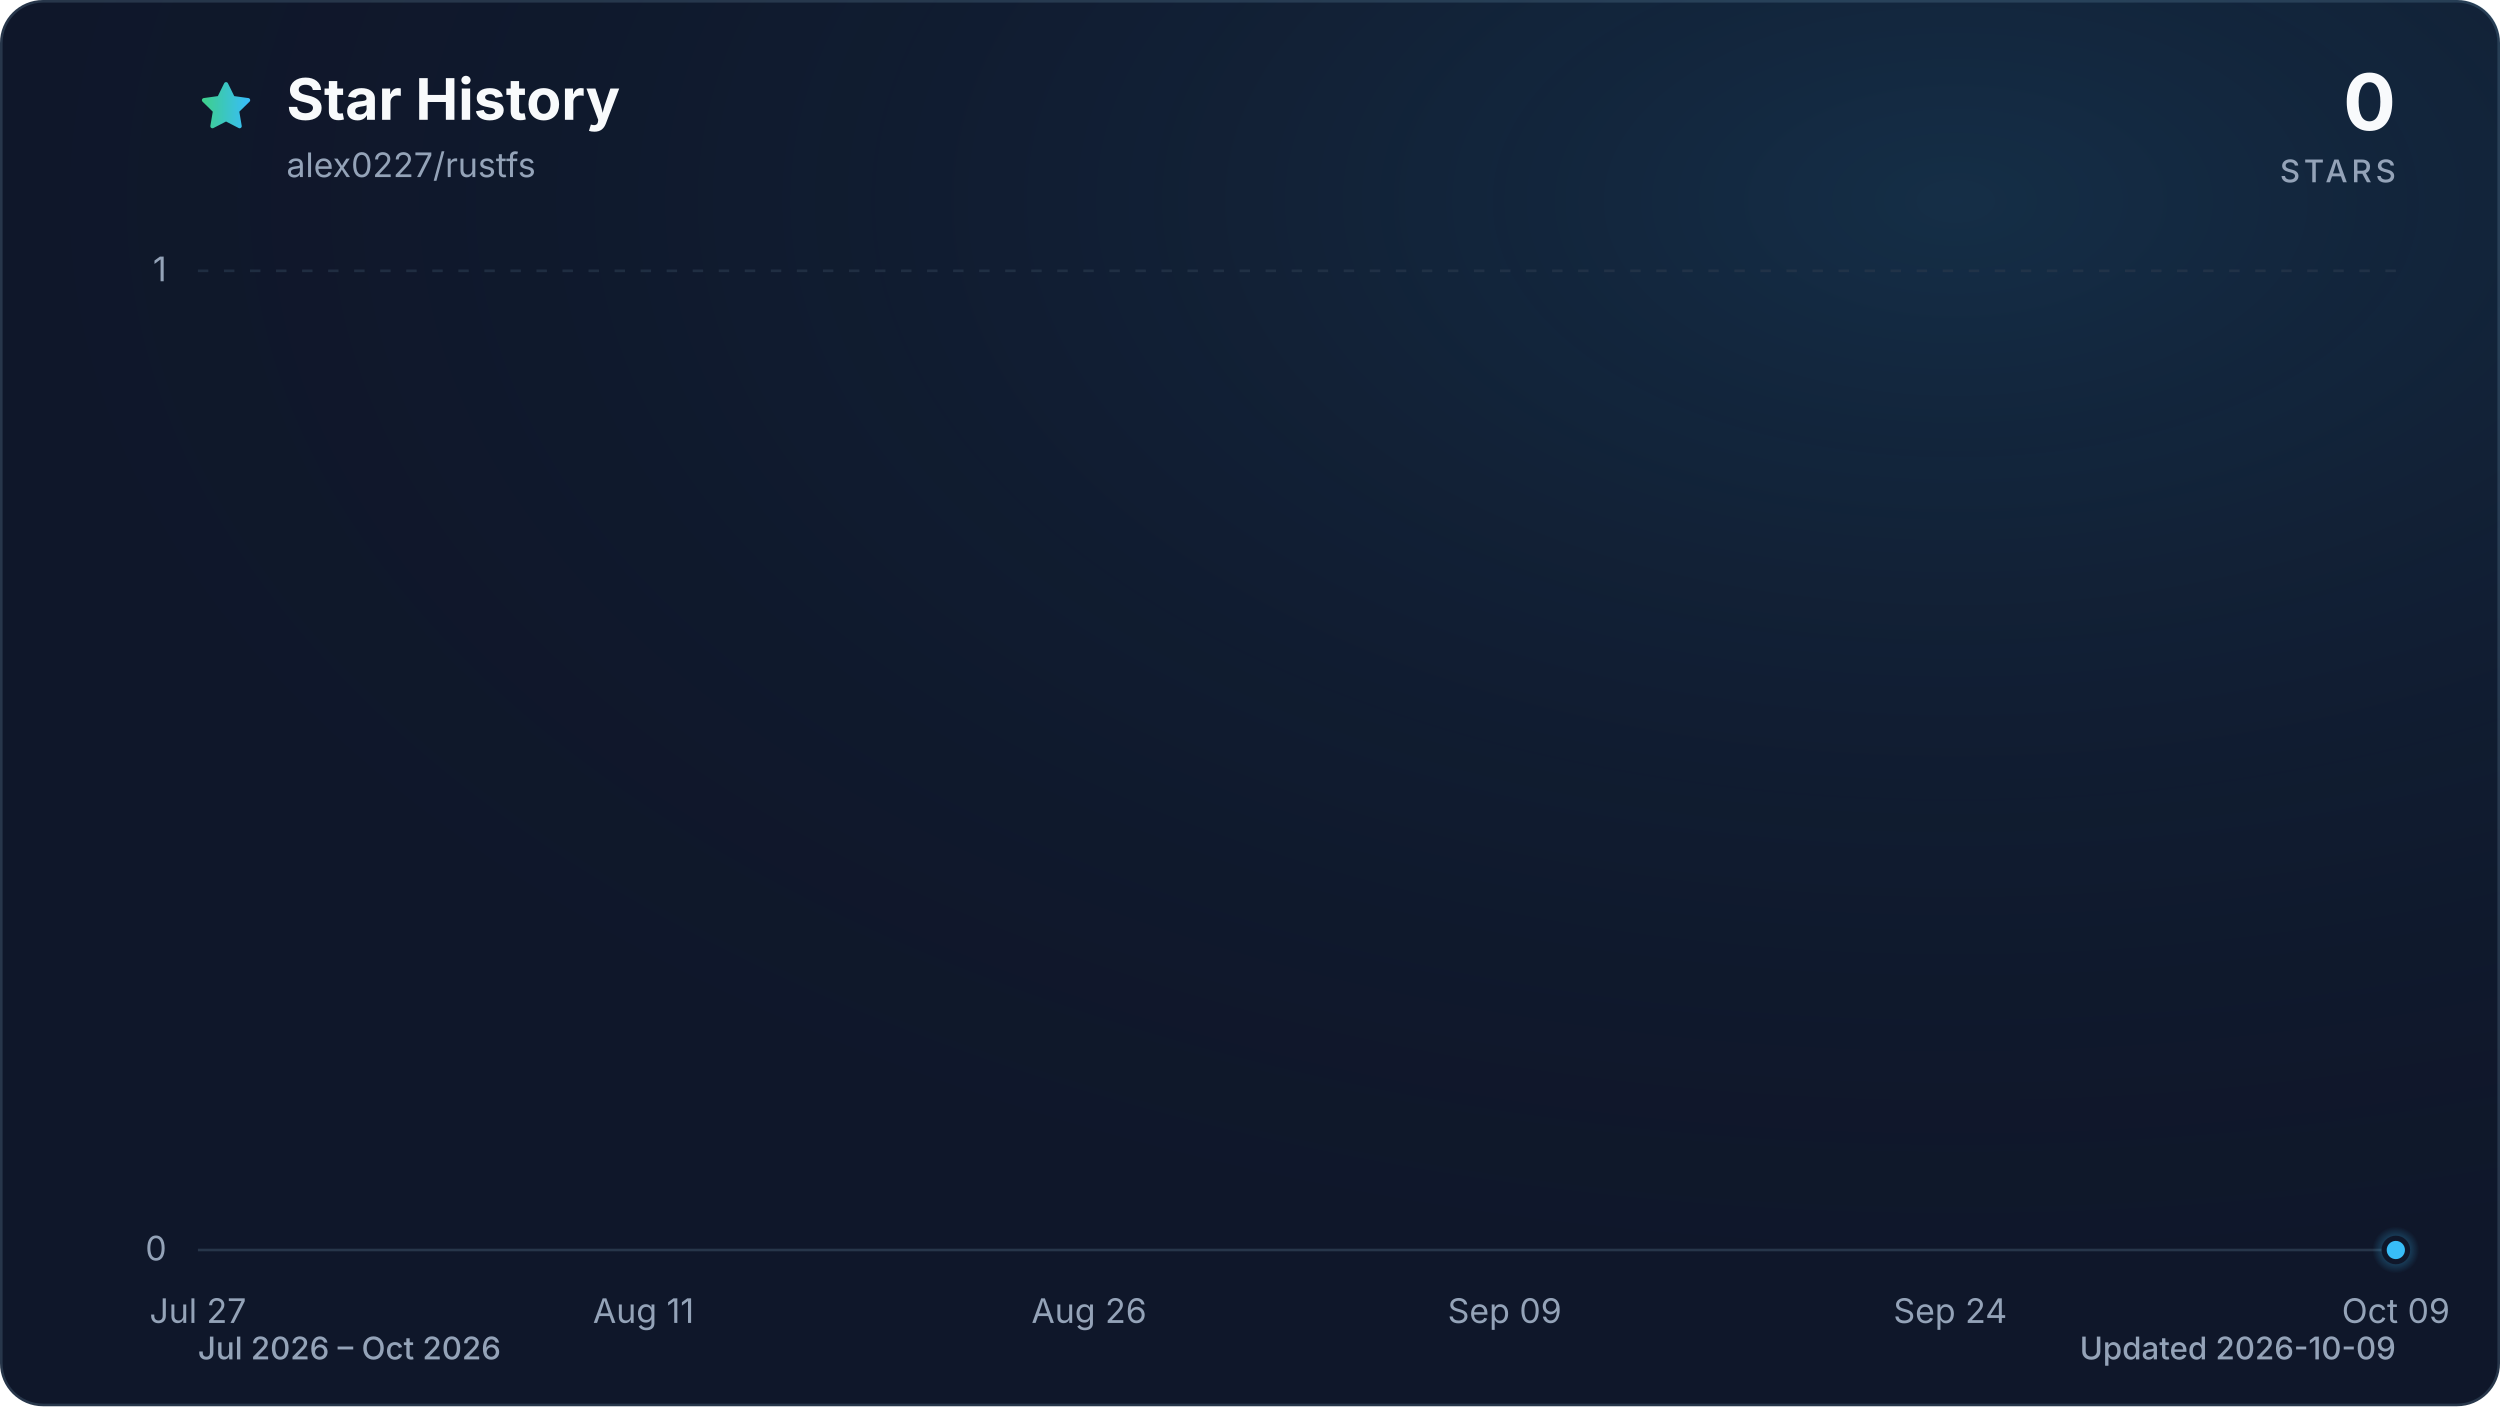
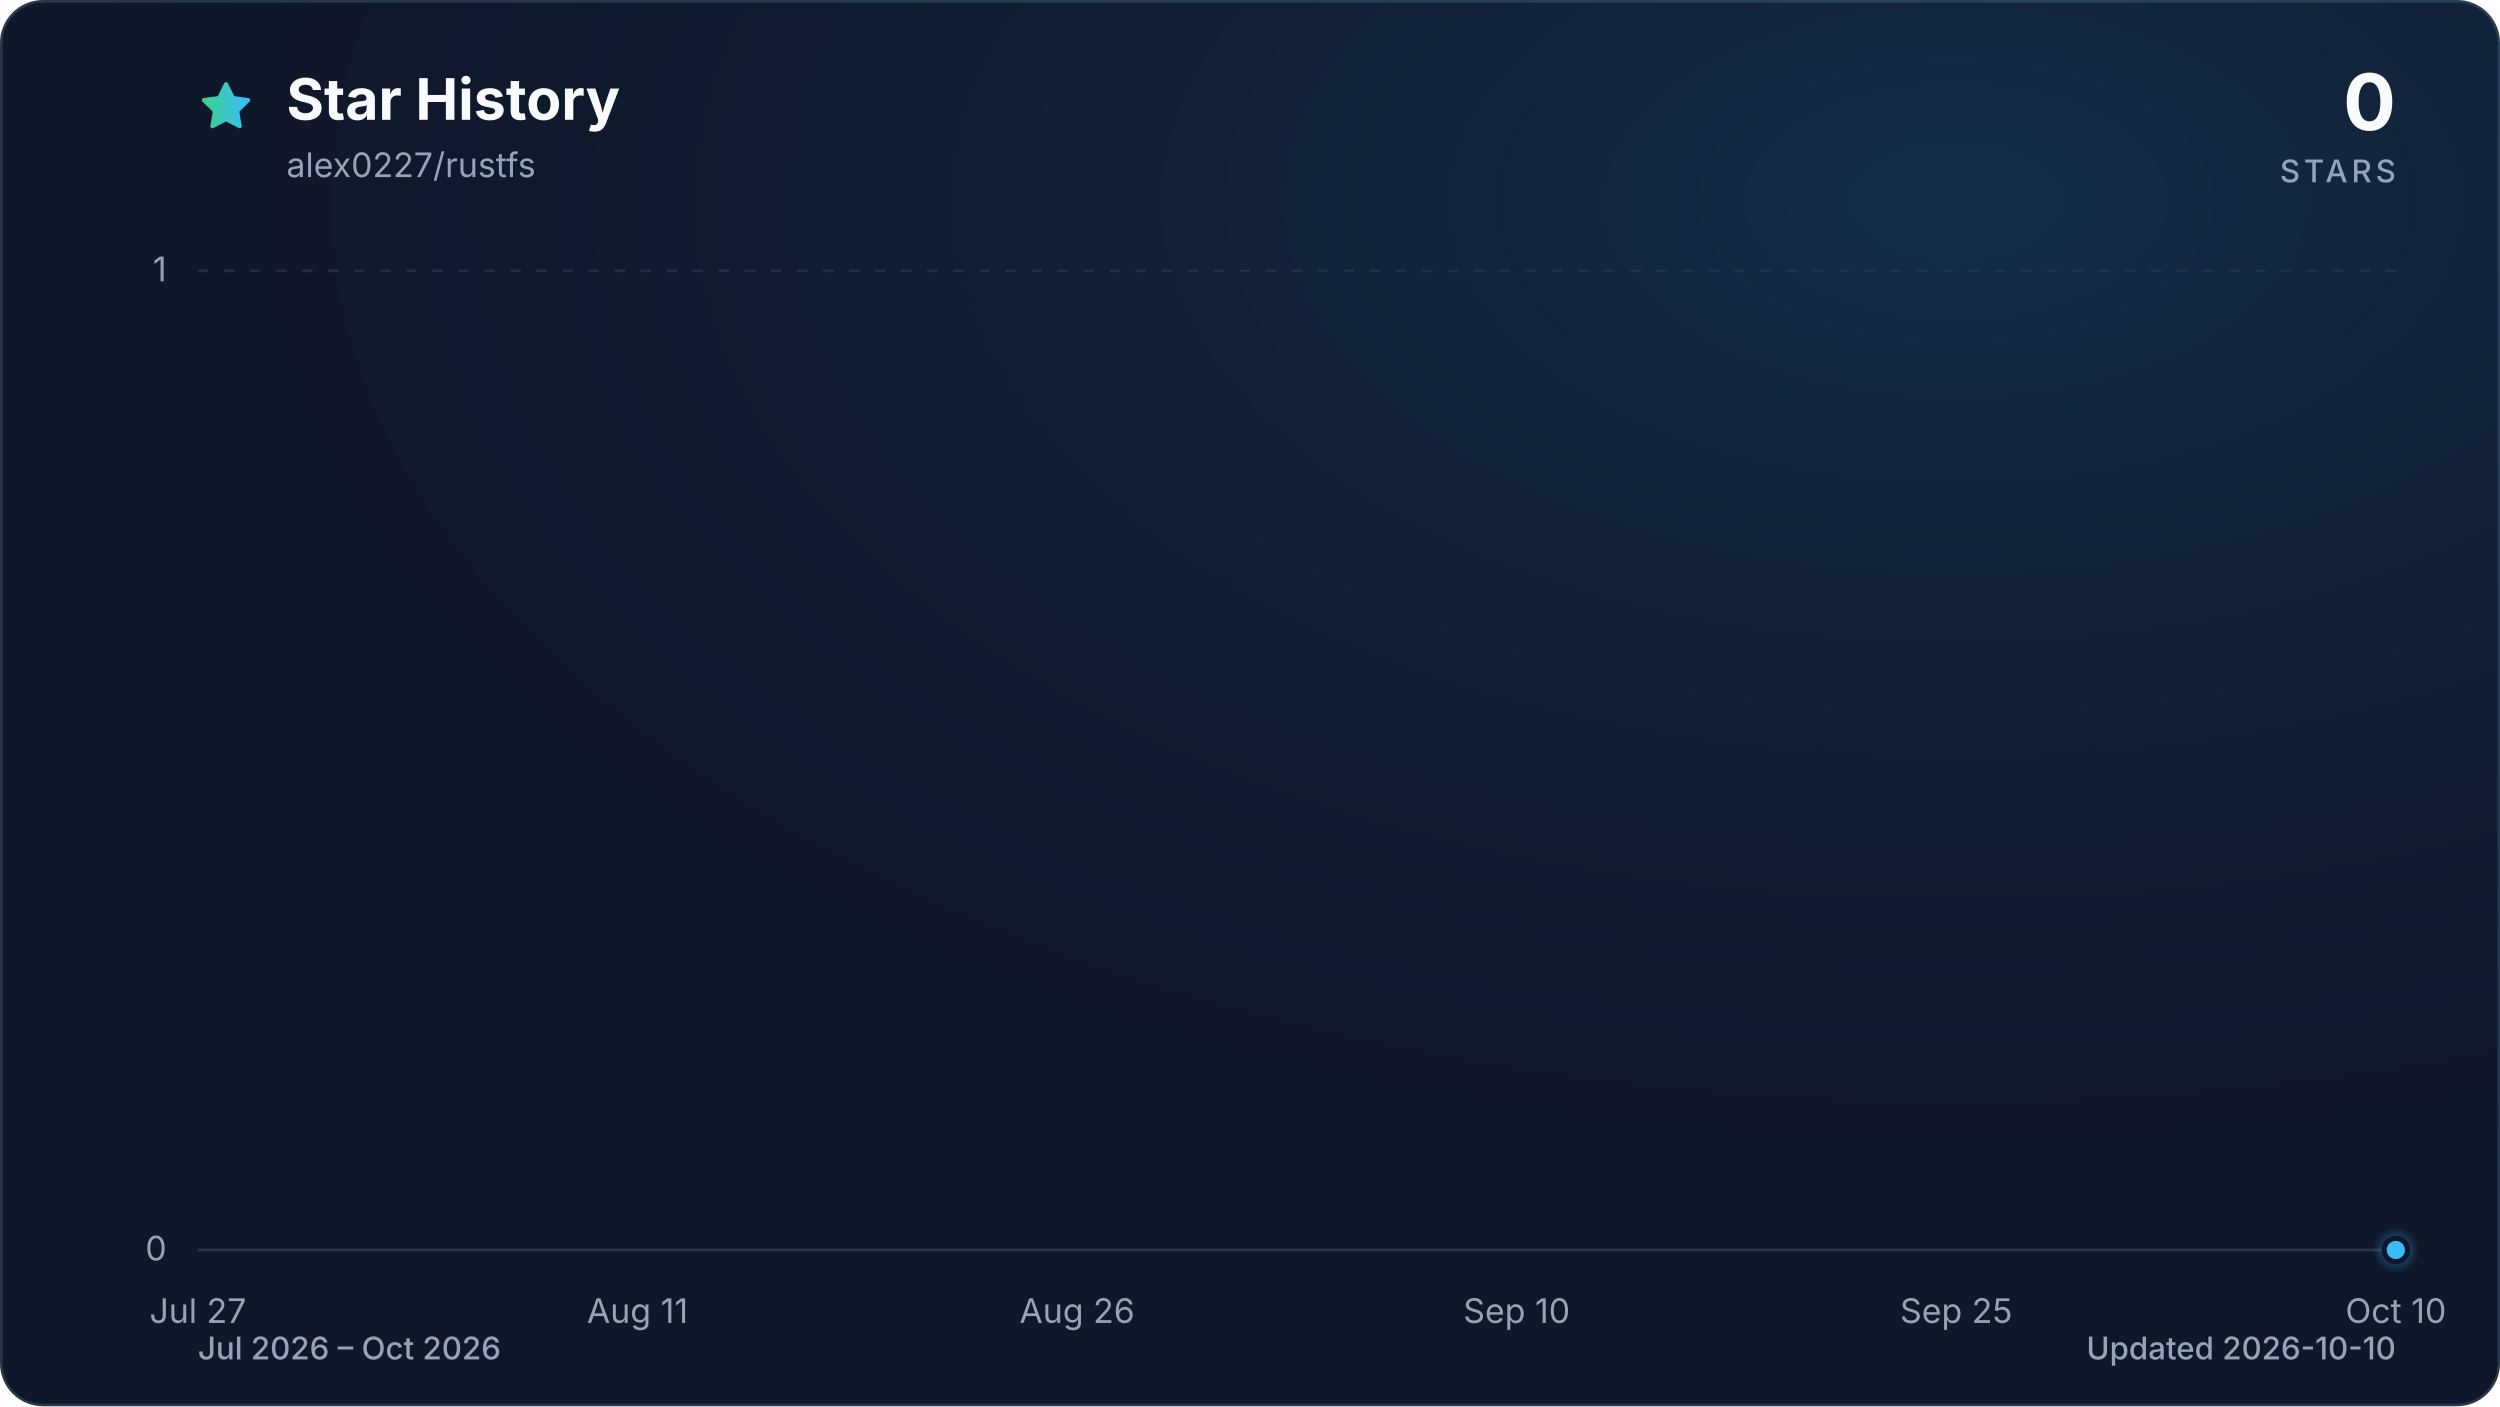
<svg xmlns="http://www.w3.org/2000/svg" viewBox="0 0 960 540" role="img" aria-labelledby="title description" data-style="gradient" data-variant="glow" data-animated="true">
  <defs>
    <linearGradient id="trend" x1="0" y1="0" x2="1" y2="0">
      <stop offset="0%" stop-color="#3ecf8e" />
      <stop offset="100%" stop-color="#38bdf8" />
    </linearGradient>
    <linearGradient id="area" x1="0" y1="0" x2="0" y2="1">
      <stop offset="0%" stop-color="#3ecf8e" stop-opacity="0.30" />
      <stop offset="55%" stop-color="#38bdf8" stop-opacity="0.10" />
      <stop offset="100%" stop-color="#38bdf8" stop-opacity="0.01" />
    </linearGradient>
    <radialGradient id="marker-halo" cx="50%" cy="50%" r="50%">
      <stop offset="0%" stop-color="#38bdf8" stop-opacity="0.55" />
      <stop offset="100%" stop-color="#38bdf8" stop-opacity="0" />
    </radialGradient>
    <radialGradient id="surface-glow" cx="78%" cy="14%" r="80%">
      <stop offset="0%" stop-color="#38bdf8" stop-opacity="0.14" />
      <stop offset="100%" stop-color="#0f172a" stop-opacity="0" />
    </radialGradient>
    <filter id="trend-glow" x="-20%" y="-20%" width="140%" height="140%">
      <feGaussianBlur stdDeviation="7" />
    </filter>
  </defs>
  <style>
.trend-enter{transform-box:fill-box;transform-origin:center;animation:trend-enter 520ms cubic-bezier(0.16,1,0.3,1)}
.marker-enter{transform-box:fill-box;transform-origin:center;animation:marker-enter 320ms cubic-bezier(0.16,1,0.3,1) 200ms both}
.marker-pulse{transform-box:fill-box;transform-origin:center;animation:marker-pulse 2.6s ease-out infinite}
@keyframes trend-enter{from{opacity:.35;transform:translateY(10px)}to{opacity:1;transform:translateY(0)}}
@keyframes marker-enter{from{opacity:0;transform:scale(.4)}to{opacity:1;transform:scale(1)}}
@keyframes marker-pulse{0%{opacity:.5;transform:scale(.7)}70%,100%{opacity:0;transform:scale(2.1)}}
@media (prefers-reduced-motion:reduce){.trend-enter,.marker-enter,.marker-pulse{animation:none!important}}
@media (prefers-reduced-motion:reduce){.marker-pulse{opacity:0}}
</style>
  <rect x="0.5" y="0.5" width="959" height="539" fill="#0f172a" stroke="#27364a" stroke-width="1" rx="16" />
  <rect width="960" height="540" fill="url(#surface-glow)" rx="16" />
  <path d="M12 2.6l2.9 5.9 6.5.9-4.7 4.6 1.1 6.5-5.8-3-5.8 3 1.1-6.5-4.7-4.6 6.5-.9L12 2.6Z" transform="translate(76 30) scale(.9)" fill="url(#trend)" stroke="url(#trend)" stroke-width="1.8" stroke-linejoin="round" aria-hidden="true" />
  <text x="110" y="46" fill="#f8fafc" font-family="ui-sans-serif, system-ui, -apple-system, BlinkMacSystemFont, 'Segoe UI', sans-serif" font-size="22" font-weight="700">Star History</text>
  <text x="110" y="68" fill="#94a3b8" font-family="ui-sans-serif, system-ui, -apple-system, BlinkMacSystemFont, 'Segoe UI', sans-serif" font-size="13">alex0227/rustfs</text>
  <text x="920" y="50" fill="#f8fafc" font-family="ui-sans-serif, system-ui, -apple-system, BlinkMacSystemFont, 'Segoe UI', sans-serif" font-size="30" font-weight="700" text-anchor="end">0</text>
  <text x="920" y="70" fill="#94a3b8" font-family="ui-sans-serif, system-ui, -apple-system, BlinkMacSystemFont, 'Segoe UI', sans-serif" font-size="12" font-weight="500" letter-spacing="1.5" text-anchor="end">STARS</text>
  <line x1="76" y1="480.0" x2="920" y2="480.0" stroke="#27364a" stroke-width="1" stroke-dasharray="0" opacity="1" />
  <text x="64" y="484.0" fill="#94a3b8" font-family="ui-sans-serif, system-ui, -apple-system, BlinkMacSystemFont, 'Segoe UI', sans-serif" font-size="13" text-anchor="end">0</text>
  <line x1="76" y1="104.0" x2="920" y2="104.0" stroke="#27364a" stroke-width="1" stroke-dasharray="4 6" opacity="0.7" />
  <text x="64" y="108.0" fill="#94a3b8" font-family="ui-sans-serif, system-ui, -apple-system, BlinkMacSystemFont, 'Segoe UI', sans-serif" font-size="13" text-anchor="end">1</text>
  <text x="76.0" y="508" fill="#94a3b8" font-family="ui-sans-serif, system-ui, -apple-system, BlinkMacSystemFont, 'Segoe UI', sans-serif" font-size="13" text-anchor="middle">Jul 27</text>
-   <text x="247.1" y="508" fill="#94a3b8" font-family="ui-sans-serif, system-ui, -apple-system, BlinkMacSystemFont, 'Segoe UI', sans-serif" font-size="13" text-anchor="middle">Aug 11</text>
-   <text x="418.2" y="508" fill="#94a3b8" font-family="ui-sans-serif, system-ui, -apple-system, BlinkMacSystemFont, 'Segoe UI', sans-serif" font-size="13" text-anchor="middle">Aug 26</text>
-   <text x="577.8" y="508" fill="#94a3b8" font-family="ui-sans-serif, system-ui, -apple-system, BlinkMacSystemFont, 'Segoe UI', sans-serif" font-size="13" text-anchor="middle">Sep 09</text>
-   <text x="748.9" y="508" fill="#94a3b8" font-family="ui-sans-serif, system-ui, -apple-system, BlinkMacSystemFont, 'Segoe UI', sans-serif" font-size="13" text-anchor="middle">Sep 24</text>
-   <text x="920.0" y="508" fill="#94a3b8" font-family="ui-sans-serif, system-ui, -apple-system, BlinkMacSystemFont, 'Segoe UI', sans-serif" font-size="13" text-anchor="middle">Oct 09</text>
+   <text x="244.8" y="508" fill="#94a3b8" font-family="ui-sans-serif, system-ui, -apple-system, BlinkMacSystemFont, 'Segoe UI', sans-serif" font-size="13" text-anchor="middle">Aug 11</text>
+   <text x="413.6" y="508" fill="#94a3b8" font-family="ui-sans-serif, system-ui, -apple-system, BlinkMacSystemFont, 'Segoe UI', sans-serif" font-size="13" text-anchor="middle">Aug 26</text>
+   <text x="582.4" y="508" fill="#94a3b8" font-family="ui-sans-serif, system-ui, -apple-system, BlinkMacSystemFont, 'Segoe UI', sans-serif" font-size="13" text-anchor="middle">Sep 10</text>
+   <text x="751.2" y="508" fill="#94a3b8" font-family="ui-sans-serif, system-ui, -apple-system, BlinkMacSystemFont, 'Segoe UI', sans-serif" font-size="13" text-anchor="middle">Sep 25</text>
+   <text x="920.0" y="508" fill="#94a3b8" font-family="ui-sans-serif, system-ui, -apple-system, BlinkMacSystemFont, 'Segoe UI', sans-serif" font-size="13" text-anchor="middle">Oct 10</text>
  <g class="trend-enter">
-     <path d="M 76.0 480.0 C 79.8 480.0, 83.6 480.0, 87.4 480.0 C 91.2 480.0, 95.0 480.0, 98.8 480.0 C 102.6 480.0, 106.4 480.0, 110.2 480.0 C 114.0 480.0, 117.8 480.0, 121.6 480.0 C 125.4 480.0, 129.2 480.0, 133.0 480.0 C 136.8 480.0, 140.6 480.0, 144.4 480.0 C 148.2 480.0, 152.0 480.0, 155.8 480.0 C 159.6 480.0, 163.4 480.0, 167.2 480.0 C 171.0 480.0, 174.8 480.0, 178.6 480.0 C 182.5 480.0, 186.3 480.0, 190.1 480.0 C 193.9 480.0, 197.7 480.0, 201.5 480.0 C 205.3 480.0, 209.1 480.0, 212.9 480.0 C 216.7 480.0, 220.5 480.0, 224.3 480.0 C 228.1 480.0, 231.9 480.0, 235.7 480.0 C 239.5 480.0, 243.3 480.0, 247.1 480.0 C 250.9 480.0, 254.7 480.0, 258.5 480.0 C 262.3 480.0, 266.1 480.0, 269.9 480.0 C 273.7 480.0, 277.5 480.0, 281.3 480.0 C 285.1 480.0, 288.9 480.0, 292.7 480.0 C 296.5 480.0, 300.3 480.0, 304.1 480.0 C 307.9 480.0, 311.7 480.0, 315.5 480.0 C 319.3 480.0, 323.1 480.0, 326.9 480.0 C 330.7 480.0, 334.5 480.0, 338.3 480.0 C 342.1 480.0, 345.9 480.0, 349.7 480.0 C 353.5 480.0, 357.3 480.0, 361.1 480.0 C 364.9 480.0, 368.7 480.0, 372.5 480.0 C 376.3 480.0, 380.1 480.0, 383.9 480.0 C 387.7 480.0, 391.5 480.0, 395.4 480.0 C 399.2 480.0, 403.0 480.0, 406.8 480.0 C 410.6 480.0, 414.4 480.0, 418.2 480.0 C 422.0 480.0, 425.8 480.0, 429.6 480.0 C 433.4 480.0, 437.2 480.0, 441.0 480.0 C 444.8 480.0, 448.6 480.0, 452.4 480.0 C 456.2 480.0, 460.0 480.0, 463.8 480.0 C 467.6 480.0, 471.4 480.0, 475.2 480.0 C 479.0 480.0, 482.8 480.0, 486.6 480.0 C 490.4 480.0, 494.2 480.0, 498.0 480.0 C 501.8 480.0, 505.6 480.0, 509.4 480.0 C 513.2 480.0, 517.0 480.0, 520.8 480.0 C 524.6 480.0, 528.4 480.0, 532.2 480.0 C 536.0 480.0, 539.8 480.0, 543.6 480.0 C 547.4 480.0, 551.2 480.0, 555.0 480.0 C 558.8 480.0, 562.6 480.0, 566.4 480.0 C 570.2 480.0, 574.0 480.0, 577.8 480.0 C 581.6 480.0, 585.4 480.0, 589.2 480.0 C 593.0 480.0, 596.8 480.0, 600.6 480.0 C 604.5 480.0, 608.3 480.0, 612.1 480.0 C 615.9 480.0, 619.7 480.0, 623.5 480.0 C 627.3 480.0, 631.1 480.0, 634.9 480.0 C 638.7 480.0, 642.5 480.0, 646.3 480.0 C 650.1 480.0, 653.9 480.0, 657.7 480.0 C 661.5 480.0, 665.3 480.0, 669.1 480.0 C 672.9 480.0, 676.7 480.0, 680.5 480.0 C 684.3 480.0, 688.1 480.0, 691.9 480.0 C 695.7 480.0, 699.5 480.0, 703.3 480.0 C 707.1 480.0, 710.9 480.0, 714.7 480.0 C 718.5 480.0, 722.3 480.0, 726.1 480.0 C 729.9 480.0, 733.7 480.0, 737.5 480.0 C 741.3 480.0, 745.1 480.0, 748.9 480.0 C 752.7 480.0, 756.5 480.0, 760.3 480.0 C 764.1 480.0, 767.9 480.0, 771.7 480.0 C 775.5 480.0, 779.3 480.0, 783.1 480.0 C 786.9 480.0, 790.7 480.0, 794.5 480.0 C 798.3 480.0, 802.1 480.0, 805.9 480.0 C 809.7 480.0, 813.5 480.0, 817.4 480.0 C 821.2 480.0, 825.0 480.0, 828.8 480.0 C 832.6 480.0, 836.4 480.0, 840.2 480.0 C 844.0 480.0, 847.8 480.0, 851.6 480.0 C 855.4 480.0, 859.2 480.0, 863.0 480.0 C 866.8 480.0, 870.6 480.0, 874.4 480.0 C 878.2 480.0, 882.0 480.0, 885.8 480.0 C 889.6 480.0, 893.4 480.0, 897.2 480.0 C 901.0 480.0, 904.8 480.0, 908.6 480.0 C 912.4 480.0, 916.2 480.0, 920.0 480.0 L 920.0 480.0 L 76.0 480.0 Z" fill="url(#area)" />
-     <path d="M 76.0 480.0 C 79.8 480.0, 83.6 480.0, 87.4 480.0 C 91.2 480.0, 95.0 480.0, 98.8 480.0 C 102.6 480.0, 106.4 480.0, 110.2 480.0 C 114.0 480.0, 117.8 480.0, 121.6 480.0 C 125.4 480.0, 129.2 480.0, 133.0 480.0 C 136.8 480.0, 140.6 480.0, 144.4 480.0 C 148.2 480.0, 152.0 480.0, 155.8 480.0 C 159.6 480.0, 163.4 480.0, 167.2 480.0 C 171.0 480.0, 174.8 480.0, 178.6 480.0 C 182.5 480.0, 186.3 480.0, 190.1 480.0 C 193.9 480.0, 197.7 480.0, 201.5 480.0 C 205.3 480.0, 209.1 480.0, 212.9 480.0 C 216.7 480.0, 220.5 480.0, 224.3 480.0 C 228.1 480.0, 231.9 480.0, 235.7 480.0 C 239.5 480.0, 243.3 480.0, 247.1 480.0 C 250.9 480.0, 254.7 480.0, 258.5 480.0 C 262.3 480.0, 266.1 480.0, 269.9 480.0 C 273.7 480.0, 277.5 480.0, 281.3 480.0 C 285.1 480.0, 288.9 480.0, 292.7 480.0 C 296.5 480.0, 300.3 480.0, 304.1 480.0 C 307.9 480.0, 311.7 480.0, 315.5 480.0 C 319.3 480.0, 323.1 480.0, 326.9 480.0 C 330.7 480.0, 334.5 480.0, 338.3 480.0 C 342.1 480.0, 345.9 480.0, 349.7 480.0 C 353.5 480.0, 357.3 480.0, 361.1 480.0 C 364.9 480.0, 368.7 480.0, 372.5 480.0 C 376.3 480.0, 380.1 480.0, 383.9 480.0 C 387.7 480.0, 391.5 480.0, 395.4 480.0 C 399.2 480.0, 403.0 480.0, 406.8 480.0 C 410.6 480.0, 414.4 480.0, 418.2 480.0 C 422.0 480.0, 425.8 480.0, 429.6 480.0 C 433.4 480.0, 437.2 480.0, 441.0 480.0 C 444.8 480.0, 448.6 480.0, 452.4 480.0 C 456.2 480.0, 460.0 480.0, 463.8 480.0 C 467.6 480.0, 471.4 480.0, 475.2 480.0 C 479.0 480.0, 482.8 480.0, 486.6 480.0 C 490.4 480.0, 494.2 480.0, 498.0 480.0 C 501.8 480.0, 505.6 480.0, 509.4 480.0 C 513.2 480.0, 517.0 480.0, 520.8 480.0 C 524.6 480.0, 528.4 480.0, 532.2 480.0 C 536.0 480.0, 539.8 480.0, 543.6 480.0 C 547.4 480.0, 551.2 480.0, 555.0 480.0 C 558.8 480.0, 562.6 480.0, 566.4 480.0 C 570.2 480.0, 574.0 480.0, 577.8 480.0 C 581.6 480.0, 585.4 480.0, 589.2 480.0 C 593.0 480.0, 596.8 480.0, 600.6 480.0 C 604.5 480.0, 608.3 480.0, 612.1 480.0 C 615.9 480.0, 619.7 480.0, 623.5 480.0 C 627.3 480.0, 631.1 480.0, 634.9 480.0 C 638.7 480.0, 642.5 480.0, 646.3 480.0 C 650.1 480.0, 653.9 480.0, 657.7 480.0 C 661.5 480.0, 665.3 480.0, 669.1 480.0 C 672.9 480.0, 676.7 480.0, 680.5 480.0 C 684.3 480.0, 688.1 480.0, 691.9 480.0 C 695.7 480.0, 699.5 480.0, 703.3 480.0 C 707.1 480.0, 710.9 480.0, 714.7 480.0 C 718.5 480.0, 722.3 480.0, 726.1 480.0 C 729.9 480.0, 733.7 480.0, 737.5 480.0 C 741.3 480.0, 745.1 480.0, 748.9 480.0 C 752.7 480.0, 756.5 480.0, 760.3 480.0 C 764.1 480.0, 767.9 480.0, 771.7 480.0 C 775.5 480.0, 779.3 480.0, 783.1 480.0 C 786.9 480.0, 790.7 480.0, 794.5 480.0 C 798.3 480.0, 802.1 480.0, 805.9 480.0 C 809.7 480.0, 813.5 480.0, 817.4 480.0 C 821.2 480.0, 825.0 480.0, 828.8 480.0 C 832.6 480.0, 836.4 480.0, 840.2 480.0 C 844.0 480.0, 847.8 480.0, 851.6 480.0 C 855.4 480.0, 859.2 480.0, 863.0 480.0 C 866.8 480.0, 870.6 480.0, 874.4 480.0 C 878.2 480.0, 882.0 480.0, 885.8 480.0 C 889.6 480.0, 893.4 480.0, 897.2 480.0 C 901.0 480.0, 904.8 480.0, 908.6 480.0 C 912.4 480.0, 916.2 480.0, 920.0 480.0" fill="none" stroke="url(#trend)" stroke-width="12" stroke-linecap="round" stroke-linejoin="round" opacity="0.16" filter="url(#trend-glow)" />
-     <path d="M 76.0 480.0 C 79.8 480.0, 83.6 480.0, 87.4 480.0 C 91.2 480.0, 95.0 480.0, 98.8 480.0 C 102.6 480.0, 106.4 480.0, 110.2 480.0 C 114.0 480.0, 117.8 480.0, 121.6 480.0 C 125.4 480.0, 129.2 480.0, 133.0 480.0 C 136.8 480.0, 140.6 480.0, 144.4 480.0 C 148.2 480.0, 152.0 480.0, 155.8 480.0 C 159.6 480.0, 163.4 480.0, 167.2 480.0 C 171.0 480.0, 174.8 480.0, 178.6 480.0 C 182.5 480.0, 186.3 480.0, 190.1 480.0 C 193.9 480.0, 197.7 480.0, 201.5 480.0 C 205.3 480.0, 209.1 480.0, 212.9 480.0 C 216.7 480.0, 220.5 480.0, 224.3 480.0 C 228.1 480.0, 231.9 480.0, 235.7 480.0 C 239.5 480.0, 243.3 480.0, 247.1 480.0 C 250.9 480.0, 254.7 480.0, 258.5 480.0 C 262.3 480.0, 266.1 480.0, 269.9 480.0 C 273.7 480.0, 277.5 480.0, 281.3 480.0 C 285.1 480.0, 288.9 480.0, 292.7 480.0 C 296.5 480.0, 300.3 480.0, 304.1 480.0 C 307.9 480.0, 311.7 480.0, 315.5 480.0 C 319.3 480.0, 323.1 480.0, 326.9 480.0 C 330.7 480.0, 334.5 480.0, 338.3 480.0 C 342.1 480.0, 345.9 480.0, 349.7 480.0 C 353.5 480.0, 357.3 480.0, 361.1 480.0 C 364.9 480.0, 368.7 480.0, 372.5 480.0 C 376.3 480.0, 380.1 480.0, 383.9 480.0 C 387.7 480.0, 391.5 480.0, 395.4 480.0 C 399.2 480.0, 403.0 480.0, 406.8 480.0 C 410.6 480.0, 414.4 480.0, 418.2 480.0 C 422.0 480.0, 425.8 480.0, 429.6 480.0 C 433.4 480.0, 437.2 480.0, 441.0 480.0 C 444.8 480.0, 448.6 480.0, 452.4 480.0 C 456.2 480.0, 460.0 480.0, 463.8 480.0 C 467.6 480.0, 471.4 480.0, 475.2 480.0 C 479.0 480.0, 482.8 480.0, 486.6 480.0 C 490.4 480.0, 494.2 480.0, 498.0 480.0 C 501.8 480.0, 505.6 480.0, 509.4 480.0 C 513.2 480.0, 517.0 480.0, 520.8 480.0 C 524.6 480.0, 528.4 480.0, 532.2 480.0 C 536.0 480.0, 539.8 480.0, 543.6 480.0 C 547.4 480.0, 551.2 480.0, 555.0 480.0 C 558.8 480.0, 562.6 480.0, 566.4 480.0 C 570.2 480.0, 574.0 480.0, 577.8 480.0 C 581.6 480.0, 585.4 480.0, 589.2 480.0 C 593.0 480.0, 596.8 480.0, 600.6 480.0 C 604.5 480.0, 608.3 480.0, 612.1 480.0 C 615.9 480.0, 619.7 480.0, 623.5 480.0 C 627.3 480.0, 631.1 480.0, 634.9 480.0 C 638.7 480.0, 642.5 480.0, 646.3 480.0 C 650.1 480.0, 653.9 480.0, 657.7 480.0 C 661.5 480.0, 665.3 480.0, 669.1 480.0 C 672.9 480.0, 676.7 480.0, 680.5 480.0 C 684.3 480.0, 688.1 480.0, 691.9 480.0 C 695.7 480.0, 699.5 480.0, 703.3 480.0 C 707.1 480.0, 710.9 480.0, 714.7 480.0 C 718.5 480.0, 722.3 480.0, 726.1 480.0 C 729.9 480.0, 733.7 480.0, 737.5 480.0 C 741.3 480.0, 745.1 480.0, 748.9 480.0 C 752.7 480.0, 756.5 480.0, 760.3 480.0 C 764.1 480.0, 767.9 480.0, 771.7 480.0 C 775.5 480.0, 779.3 480.0, 783.1 480.0 C 786.9 480.0, 790.7 480.0, 794.5 480.0 C 798.3 480.0, 802.1 480.0, 805.9 480.0 C 809.7 480.0, 813.5 480.0, 817.4 480.0 C 821.2 480.0, 825.0 480.0, 828.8 480.0 C 832.6 480.0, 836.4 480.0, 840.2 480.0 C 844.0 480.0, 847.8 480.0, 851.6 480.0 C 855.4 480.0, 859.2 480.0, 863.0 480.0 C 866.8 480.0, 870.6 480.0, 874.4 480.0 C 878.2 480.0, 882.0 480.0, 885.8 480.0 C 889.6 480.0, 893.4 480.0, 897.2 480.0 C 901.0 480.0, 904.8 480.0, 908.6 480.0 C 912.4 480.0, 916.2 480.0, 920.0 480.0" fill="none" stroke="url(#trend)" stroke-width="3" stroke-linecap="round" stroke-linejoin="round" />
+     <path d="M 76.0 480.0 C 79.8 480.0, 83.5 480.0, 87.3 480.0 C 91.0 480.0, 94.8 480.0, 98.5 480.0 C 102.3 480.0, 106.0 480.0, 109.8 480.0 C 113.5 480.0, 117.3 480.0, 121.0 480.0 C 124.8 480.0, 128.5 480.0, 132.3 480.0 C 136.0 480.0, 139.8 480.0, 143.5 480.0 C 147.3 480.0, 151.0 480.0, 154.8 480.0 C 158.5 480.0, 162.3 480.0, 166.0 480.0 C 169.8 480.0, 173.5 480.0, 177.3 480.0 C 181.0 480.0, 184.8 480.0, 188.5 480.0 C 192.3 480.0, 196.0 480.0, 199.8 480.0 C 203.5 480.0, 207.3 480.0, 211.0 480.0 C 214.8 480.0, 218.5 480.0, 222.3 480.0 C 226.0 480.0, 229.8 480.0, 233.5 480.0 C 237.3 480.0, 241.0 480.0, 244.8 480.0 C 248.6 480.0, 252.3 480.0, 256.1 480.0 C 259.8 480.0, 263.6 480.0, 267.3 480.0 C 271.1 480.0, 274.8 480.0, 278.6 480.0 C 282.3 480.0, 286.1 480.0, 289.8 480.0 C 293.6 480.0, 297.3 480.0, 301.1 480.0 C 304.8 480.0, 308.6 480.0, 312.3 480.0 C 316.1 480.0, 319.8 480.0, 323.6 480.0 C 327.3 480.0, 331.1 480.0, 334.8 480.0 C 338.6 480.0, 342.3 480.0, 346.1 480.0 C 349.8 480.0, 353.6 480.0, 357.3 480.0 C 361.1 480.0, 364.8 480.0, 368.6 480.0 C 372.3 480.0, 376.1 480.0, 379.8 480.0 C 383.6 480.0, 387.3 480.0, 391.1 480.0 C 394.8 480.0, 398.6 480.0, 402.3 480.0 C 406.1 480.0, 409.8 480.0, 413.6 480.0 C 417.4 480.0, 421.1 480.0, 424.9 480.0 C 428.6 480.0, 432.4 480.0, 436.1 480.0 C 439.9 480.0, 443.6 480.0, 447.4 480.0 C 451.1 480.0, 454.9 480.0, 458.6 480.0 C 462.4 480.0, 466.1 480.0, 469.9 480.0 C 473.6 480.0, 477.4 480.0, 481.1 480.0 C 484.9 480.0, 488.6 480.0, 492.4 480.0 C 496.1 480.0, 499.9 480.0, 503.6 480.0 C 507.4 480.0, 511.1 480.0, 514.9 480.0 C 518.6 480.0, 522.4 480.0, 526.1 480.0 C 529.9 480.0, 533.6 480.0, 537.4 480.0 C 541.1 480.0, 544.9 480.0, 548.6 480.0 C 552.4 480.0, 556.1 480.0, 559.9 480.0 C 563.6 480.0, 567.4 480.0, 571.1 480.0 C 574.9 480.0, 578.6 480.0, 582.4 480.0 C 586.2 480.0, 589.9 480.0, 593.7 480.0 C 597.4 480.0, 601.2 480.0, 604.9 480.0 C 608.7 480.0, 612.4 480.0, 616.2 480.0 C 619.9 480.0, 623.7 480.0, 627.4 480.0 C 631.2 480.0, 634.9 480.0, 638.7 480.0 C 642.4 480.0, 646.2 480.0, 649.9 480.0 C 653.7 480.0, 657.4 480.0, 661.2 480.0 C 664.9 480.0, 668.7 480.0, 672.4 480.0 C 676.2 480.0, 679.9 480.0, 683.7 480.0 C 687.4 480.0, 691.2 480.0, 694.9 480.0 C 698.7 480.0, 702.4 480.0, 706.2 480.0 C 709.9 480.0, 713.7 480.0, 717.4 480.0 C 721.2 480.0, 724.9 480.0, 728.7 480.0 C 732.4 480.0, 736.2 480.0, 739.9 480.0 C 743.7 480.0, 747.4 480.0, 751.2 480.0 C 755.0 480.0, 758.7 480.0, 762.5 480.0 C 766.2 480.0, 770.0 480.0, 773.7 480.0 C 777.5 480.0, 781.2 480.0, 785.0 480.0 C 788.7 480.0, 792.5 480.0, 796.2 480.0 C 800.0 480.0, 803.7 480.0, 807.5 480.0 C 811.2 480.0, 815.0 480.0, 818.7 480.0 C 822.5 480.0, 826.2 480.0, 830.0 480.0 C 833.7 480.0, 837.5 480.0, 841.2 480.0 C 845.0 480.0, 848.7 480.0, 852.5 480.0 C 856.2 480.0, 860.0 480.0, 863.7 480.0 C 867.5 480.0, 871.2 480.0, 875.0 480.0 C 878.7 480.0, 882.5 480.0, 886.2 480.0 C 890.0 480.0, 893.7 480.0, 897.5 480.0 C 901.2 480.0, 905.0 480.0, 908.7 480.0 C 912.5 480.0, 916.2 480.0, 920.0 480.0 L 920.0 480.0 L 76.0 480.0 Z" fill="url(#area)" />
+     <path d="M 76.0 480.0 C 79.8 480.0, 83.5 480.0, 87.3 480.0 C 91.0 480.0, 94.8 480.0, 98.5 480.0 C 102.3 480.0, 106.0 480.0, 109.8 480.0 C 113.5 480.0, 117.3 480.0, 121.0 480.0 C 124.8 480.0, 128.5 480.0, 132.3 480.0 C 136.0 480.0, 139.8 480.0, 143.5 480.0 C 147.3 480.0, 151.0 480.0, 154.8 480.0 C 158.5 480.0, 162.3 480.0, 166.0 480.0 C 169.8 480.0, 173.5 480.0, 177.3 480.0 C 181.0 480.0, 184.8 480.0, 188.5 480.0 C 192.3 480.0, 196.0 480.0, 199.8 480.0 C 203.5 480.0, 207.3 480.0, 211.0 480.0 C 214.8 480.0, 218.5 480.0, 222.3 480.0 C 226.0 480.0, 229.8 480.0, 233.5 480.0 C 237.3 480.0, 241.0 480.0, 244.8 480.0 C 248.6 480.0, 252.3 480.0, 256.1 480.0 C 259.8 480.0, 263.6 480.0, 267.3 480.0 C 271.1 480.0, 274.8 480.0, 278.6 480.0 C 282.3 480.0, 286.1 480.0, 289.8 480.0 C 293.6 480.0, 297.3 480.0, 301.1 480.0 C 304.8 480.0, 308.6 480.0, 312.3 480.0 C 316.1 480.0, 319.8 480.0, 323.6 480.0 C 327.3 480.0, 331.1 480.0, 334.8 480.0 C 338.6 480.0, 342.3 480.0, 346.1 480.0 C 349.8 480.0, 353.6 480.0, 357.3 480.0 C 361.1 480.0, 364.8 480.0, 368.6 480.0 C 372.3 480.0, 376.1 480.0, 379.8 480.0 C 383.6 480.0, 387.3 480.0, 391.1 480.0 C 394.8 480.0, 398.6 480.0, 402.3 480.0 C 406.1 480.0, 409.8 480.0, 413.6 480.0 C 417.4 480.0, 421.1 480.0, 424.9 480.0 C 428.6 480.0, 432.4 480.0, 436.1 480.0 C 439.9 480.0, 443.6 480.0, 447.4 480.0 C 451.1 480.0, 454.9 480.0, 458.6 480.0 C 462.4 480.0, 466.1 480.0, 469.9 480.0 C 473.6 480.0, 477.4 480.0, 481.1 480.0 C 484.9 480.0, 488.6 480.0, 492.4 480.0 C 496.1 480.0, 499.9 480.0, 503.6 480.0 C 507.4 480.0, 511.1 480.0, 514.9 480.0 C 518.6 480.0, 522.4 480.0, 526.1 480.0 C 529.9 480.0, 533.6 480.0, 537.4 480.0 C 541.1 480.0, 544.9 480.0, 548.6 480.0 C 552.4 480.0, 556.1 480.0, 559.9 480.0 C 563.6 480.0, 567.4 480.0, 571.1 480.0 C 574.9 480.0, 578.6 480.0, 582.4 480.0 C 586.2 480.0, 589.9 480.0, 593.7 480.0 C 597.4 480.0, 601.2 480.0, 604.9 480.0 C 608.7 480.0, 612.4 480.0, 616.2 480.0 C 619.9 480.0, 623.7 480.0, 627.4 480.0 C 631.2 480.0, 634.9 480.0, 638.7 480.0 C 642.4 480.0, 646.2 480.0, 649.9 480.0 C 653.7 480.0, 657.4 480.0, 661.2 480.0 C 664.9 480.0, 668.7 480.0, 672.4 480.0 C 676.2 480.0, 679.9 480.0, 683.7 480.0 C 687.4 480.0, 691.2 480.0, 694.9 480.0 C 698.7 480.0, 702.4 480.0, 706.2 480.0 C 709.9 480.0, 713.7 480.0, 717.4 480.0 C 721.2 480.0, 724.9 480.0, 728.7 480.0 C 732.4 480.0, 736.2 480.0, 739.9 480.0 C 743.7 480.0, 747.4 480.0, 751.2 480.0 C 755.0 480.0, 758.7 480.0, 762.5 480.0 C 766.2 480.0, 770.0 480.0, 773.7 480.0 C 777.5 480.0, 781.2 480.0, 785.0 480.0 C 788.7 480.0, 792.5 480.0, 796.2 480.0 C 800.0 480.0, 803.7 480.0, 807.5 480.0 C 811.2 480.0, 815.0 480.0, 818.7 480.0 C 822.5 480.0, 826.2 480.0, 830.0 480.0 C 833.7 480.0, 837.5 480.0, 841.2 480.0 C 845.0 480.0, 848.7 480.0, 852.5 480.0 C 856.2 480.0, 860.0 480.0, 863.7 480.0 C 867.5 480.0, 871.2 480.0, 875.0 480.0 C 878.7 480.0, 882.5 480.0, 886.2 480.0 C 890.0 480.0, 893.7 480.0, 897.5 480.0 C 901.2 480.0, 905.0 480.0, 908.7 480.0 C 912.5 480.0, 916.2 480.0, 920.0 480.0" fill="none" stroke="url(#trend)" stroke-width="12" stroke-linecap="round" stroke-linejoin="round" opacity="0.16" filter="url(#trend-glow)" />
+     <path d="M 76.0 480.0 C 79.8 480.0, 83.5 480.0, 87.3 480.0 C 91.0 480.0, 94.8 480.0, 98.5 480.0 C 102.3 480.0, 106.0 480.0, 109.8 480.0 C 113.5 480.0, 117.3 480.0, 121.0 480.0 C 124.8 480.0, 128.5 480.0, 132.3 480.0 C 136.0 480.0, 139.8 480.0, 143.5 480.0 C 147.3 480.0, 151.0 480.0, 154.8 480.0 C 158.5 480.0, 162.3 480.0, 166.0 480.0 C 169.8 480.0, 173.5 480.0, 177.3 480.0 C 181.0 480.0, 184.8 480.0, 188.5 480.0 C 192.3 480.0, 196.0 480.0, 199.8 480.0 C 203.5 480.0, 207.3 480.0, 211.0 480.0 C 214.8 480.0, 218.5 480.0, 222.3 480.0 C 226.0 480.0, 229.8 480.0, 233.5 480.0 C 237.3 480.0, 241.0 480.0, 244.8 480.0 C 248.6 480.0, 252.3 480.0, 256.1 480.0 C 259.8 480.0, 263.6 480.0, 267.3 480.0 C 271.1 480.0, 274.8 480.0, 278.6 480.0 C 282.3 480.0, 286.1 480.0, 289.8 480.0 C 293.6 480.0, 297.3 480.0, 301.1 480.0 C 304.8 480.0, 308.6 480.0, 312.3 480.0 C 316.1 480.0, 319.8 480.0, 323.6 480.0 C 327.3 480.0, 331.1 480.0, 334.8 480.0 C 338.6 480.0, 342.3 480.0, 346.1 480.0 C 349.8 480.0, 353.6 480.0, 357.3 480.0 C 361.1 480.0, 364.8 480.0, 368.6 480.0 C 372.3 480.0, 376.1 480.0, 379.8 480.0 C 383.6 480.0, 387.3 480.0, 391.1 480.0 C 394.8 480.0, 398.6 480.0, 402.3 480.0 C 406.1 480.0, 409.8 480.0, 413.6 480.0 C 417.4 480.0, 421.1 480.0, 424.9 480.0 C 428.6 480.0, 432.4 480.0, 436.1 480.0 C 439.9 480.0, 443.6 480.0, 447.4 480.0 C 451.1 480.0, 454.9 480.0, 458.6 480.0 C 462.4 480.0, 466.1 480.0, 469.9 480.0 C 473.6 480.0, 477.4 480.0, 481.1 480.0 C 484.9 480.0, 488.6 480.0, 492.4 480.0 C 496.1 480.0, 499.9 480.0, 503.6 480.0 C 507.4 480.0, 511.1 480.0, 514.9 480.0 C 518.6 480.0, 522.4 480.0, 526.1 480.0 C 529.9 480.0, 533.6 480.0, 537.4 480.0 C 541.1 480.0, 544.9 480.0, 548.6 480.0 C 552.4 480.0, 556.1 480.0, 559.9 480.0 C 563.6 480.0, 567.4 480.0, 571.1 480.0 C 574.9 480.0, 578.6 480.0, 582.4 480.0 C 586.2 480.0, 589.9 480.0, 593.7 480.0 C 597.4 480.0, 601.2 480.0, 604.9 480.0 C 608.7 480.0, 612.4 480.0, 616.2 480.0 C 619.9 480.0, 623.7 480.0, 627.4 480.0 C 631.2 480.0, 634.9 480.0, 638.7 480.0 C 642.4 480.0, 646.2 480.0, 649.9 480.0 C 653.7 480.0, 657.4 480.0, 661.2 480.0 C 664.9 480.0, 668.7 480.0, 672.4 480.0 C 676.2 480.0, 679.9 480.0, 683.7 480.0 C 687.4 480.0, 691.2 480.0, 694.9 480.0 C 698.7 480.0, 702.4 480.0, 706.2 480.0 C 709.9 480.0, 713.7 480.0, 717.4 480.0 C 721.2 480.0, 724.9 480.0, 728.7 480.0 C 732.4 480.0, 736.2 480.0, 739.9 480.0 C 743.7 480.0, 747.4 480.0, 751.2 480.0 C 755.0 480.0, 758.7 480.0, 762.5 480.0 C 766.2 480.0, 770.0 480.0, 773.7 480.0 C 777.5 480.0, 781.2 480.0, 785.0 480.0 C 788.7 480.0, 792.5 480.0, 796.2 480.0 C 800.0 480.0, 803.7 480.0, 807.5 480.0 C 811.2 480.0, 815.0 480.0, 818.7 480.0 C 822.5 480.0, 826.2 480.0, 830.0 480.0 C 833.7 480.0, 837.5 480.0, 841.2 480.0 C 845.0 480.0, 848.7 480.0, 852.5 480.0 C 856.2 480.0, 860.0 480.0, 863.7 480.0 C 867.5 480.0, 871.2 480.0, 875.0 480.0 C 878.7 480.0, 882.5 480.0, 886.2 480.0 C 890.0 480.0, 893.7 480.0, 897.5 480.0 C 901.2 480.0, 905.0 480.0, 908.7 480.0 C 912.5 480.0, 916.2 480.0, 920.0 480.0" fill="none" stroke="url(#trend)" stroke-width="3" stroke-linecap="round" stroke-linejoin="round" />
  </g>
  <g class="marker-enter">
    <circle class="marker-pulse" cx="920.0" cy="480.0" r="9" fill="url(#marker-halo)" />
    <circle cx="920.0" cy="480.0" r="4.5" fill="#38bdf8" stroke="#0f172a" stroke-width="2" />
  </g>
  <text x="76" y="522" fill="#94a3b8" font-family="ui-sans-serif, system-ui, -apple-system, BlinkMacSystemFont, 'Segoe UI', sans-serif" font-size="12" font-weight="500">Jul 2026 – Oct 2026</text>
-   <text x="920" y="522" fill="#94a3b8" font-family="ui-sans-serif, system-ui, -apple-system, BlinkMacSystemFont, 'Segoe UI', sans-serif" font-size="12" font-weight="500" text-anchor="end">Updated 2026-10-09</text>
+   <text x="920" y="522" fill="#94a3b8" font-family="ui-sans-serif, system-ui, -apple-system, BlinkMacSystemFont, 'Segoe UI', sans-serif" font-size="12" font-weight="500" text-anchor="end">Updated 2026-10-10</text>
</svg>
